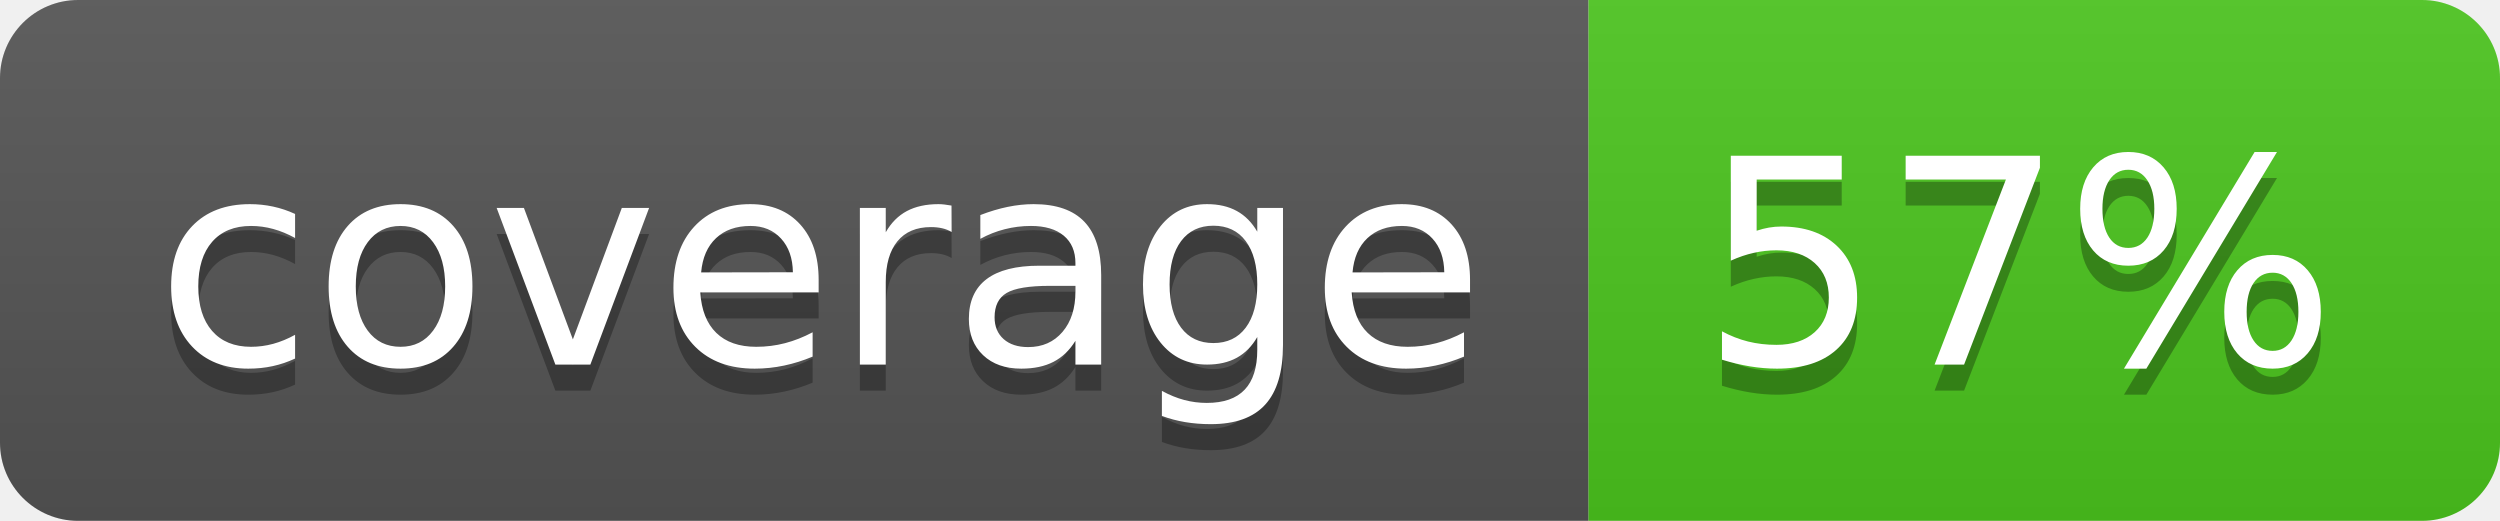
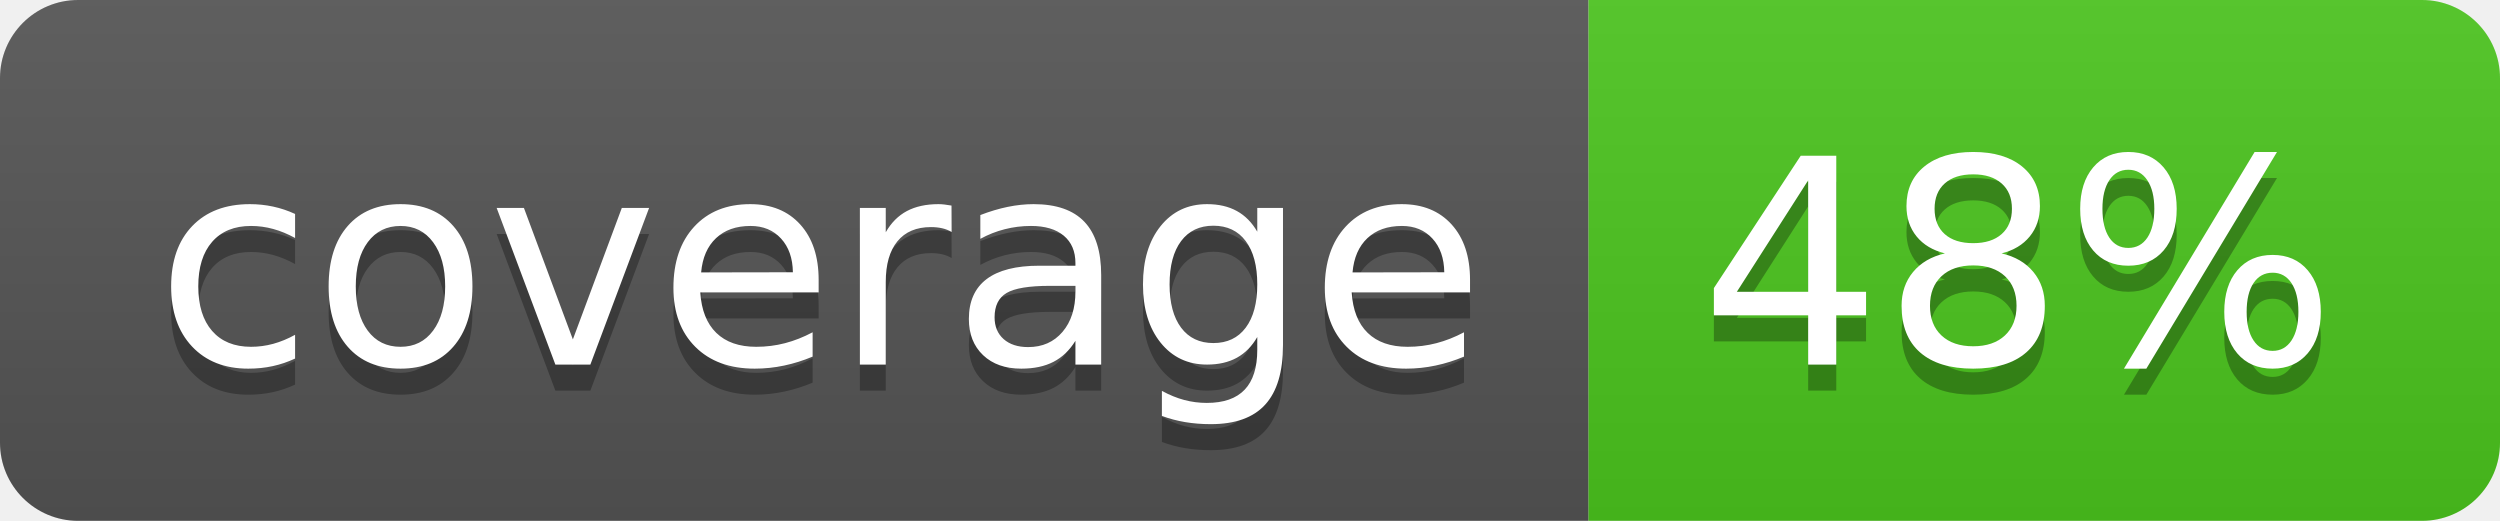
<svg xmlns="http://www.w3.org/2000/svg" width="96" height="20">
  <linearGradient id="b" x2="0" y2="100%">
    <stop offset="0" stop-color="#bbb" stop-opacity=".1" />
    <stop offset="1" stop-opacity=".1" />
  </linearGradient>
  <clipPath id="a">
    <rect width="96" height="20" rx="3" fill="#fff" />
  </clipPath>
  <g clip-path="url(#a)">
    <path fill="#555" d="M0 0h61v20H0z" />
    <path fill="#4CC61E" d="M61 0h35v20H61z" />
    <path fill="url(#b)" d="M0 0h96v20H0z" />
  </g>
  <g fill="#fff" text-anchor="middle" font-family="DejaVu Sans,Verdana,Geneva,sans-serif" font-size="110">
    <text x="315" y="150" fill="#010101" fill-opacity=".3" transform="scale(.1)" textLength="510">coverage</text>
    <text x="315" y="140" transform="scale(.1)" textLength="510">coverage</text>
-     <text x="775" y="150" fill="#010101" fill-opacity=".3" transform="scale(.1)" textLength="250">57%</text>
-     <text x="775" y="140" transform="scale(.1)" textLength="250">57%</text>
+     <text x="775" y="150" fill="#010101" fill-opacity=".3" transform="scale(.1)" textLength="250">48%</text>
+     <text x="775" y="140" transform="scale(.1)" textLength="250">48%</text>
  </g>
</svg>
